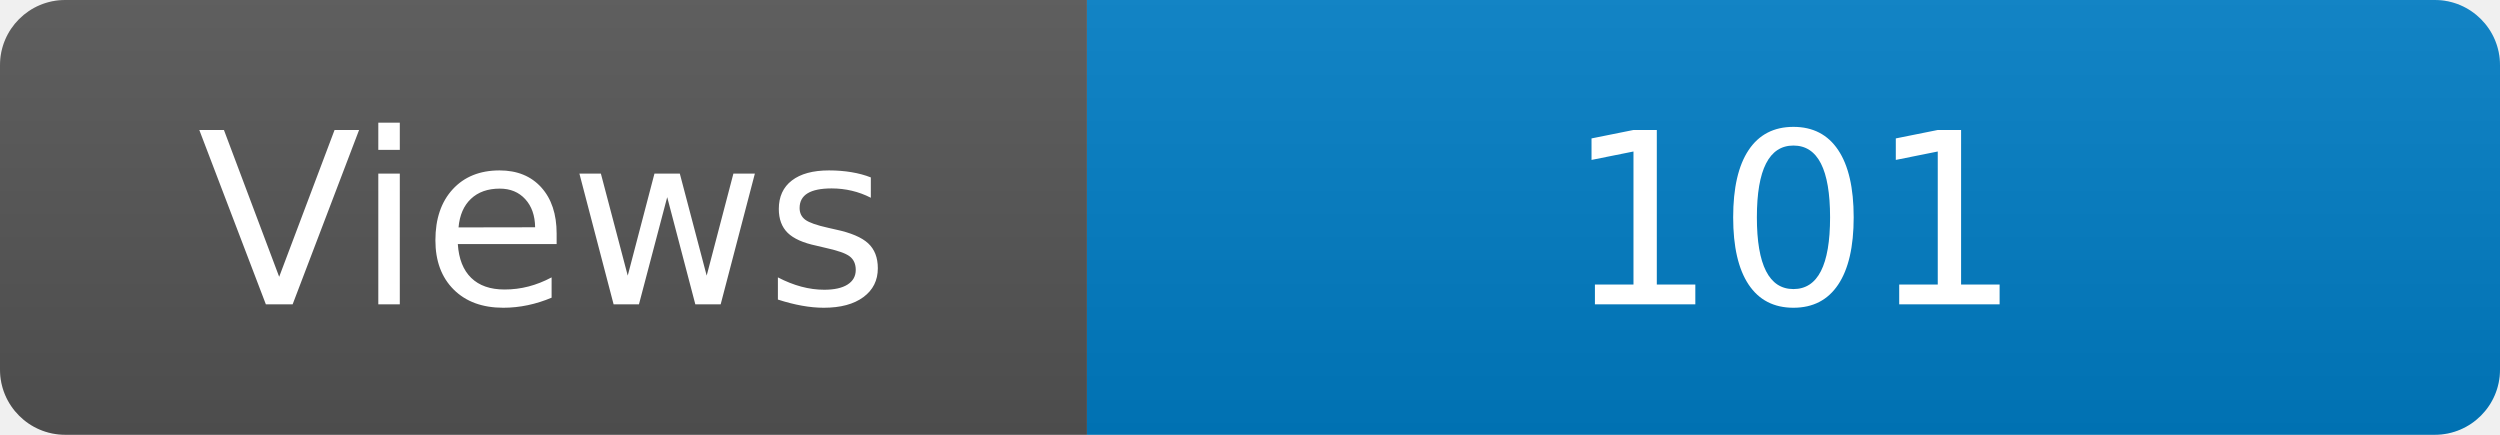
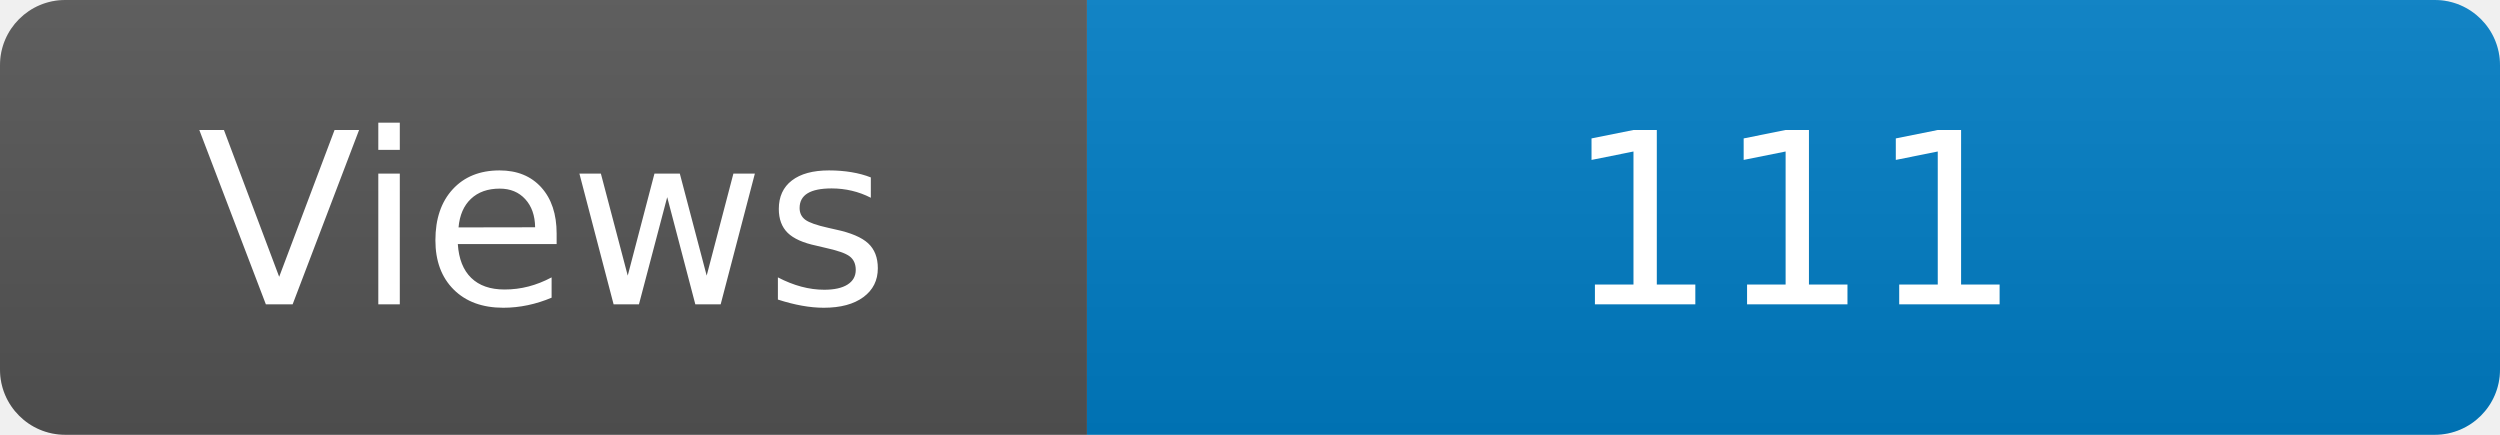
<svg xmlns="http://www.w3.org/2000/svg" width="115" height="20" role="img" aria-label="Maintained?: yes">
  <linearGradient id="s" x2="0" y2="100%">
    <stop offset="0" stop-color="#bbb" stop-opacity=".1" />
    <stop offset="1" stop-opacity=".1" />
  </linearGradient>
  <clipPath id="r">
    <rect width="115" height="20" rx="3" fill="#fff" />
  </clipPath>
  <g clip-path="url(#r)">
    <rect width="50" height="20" fill="#555" />
    <rect x="50" width="160" height="20" fill="#007ec6" />
    <rect width="115" height="20" fill="url(#s)" />
  </g>
  <g fill="#fff" text-anchor="middle" font-family="Verdana,Geneva,DejaVu Sans,sans-serif" font-size="110">
    <text x="250" y="140" transform="scale(.1)" fill="#fff">Views</text>
-     <text x="825" y="140" transform="scale(.1)" fill="#fff">101</text>
+     <text x="825" y="140" transform="scale(.1)" fill="#fff">111</text>
  </g>
</svg>
